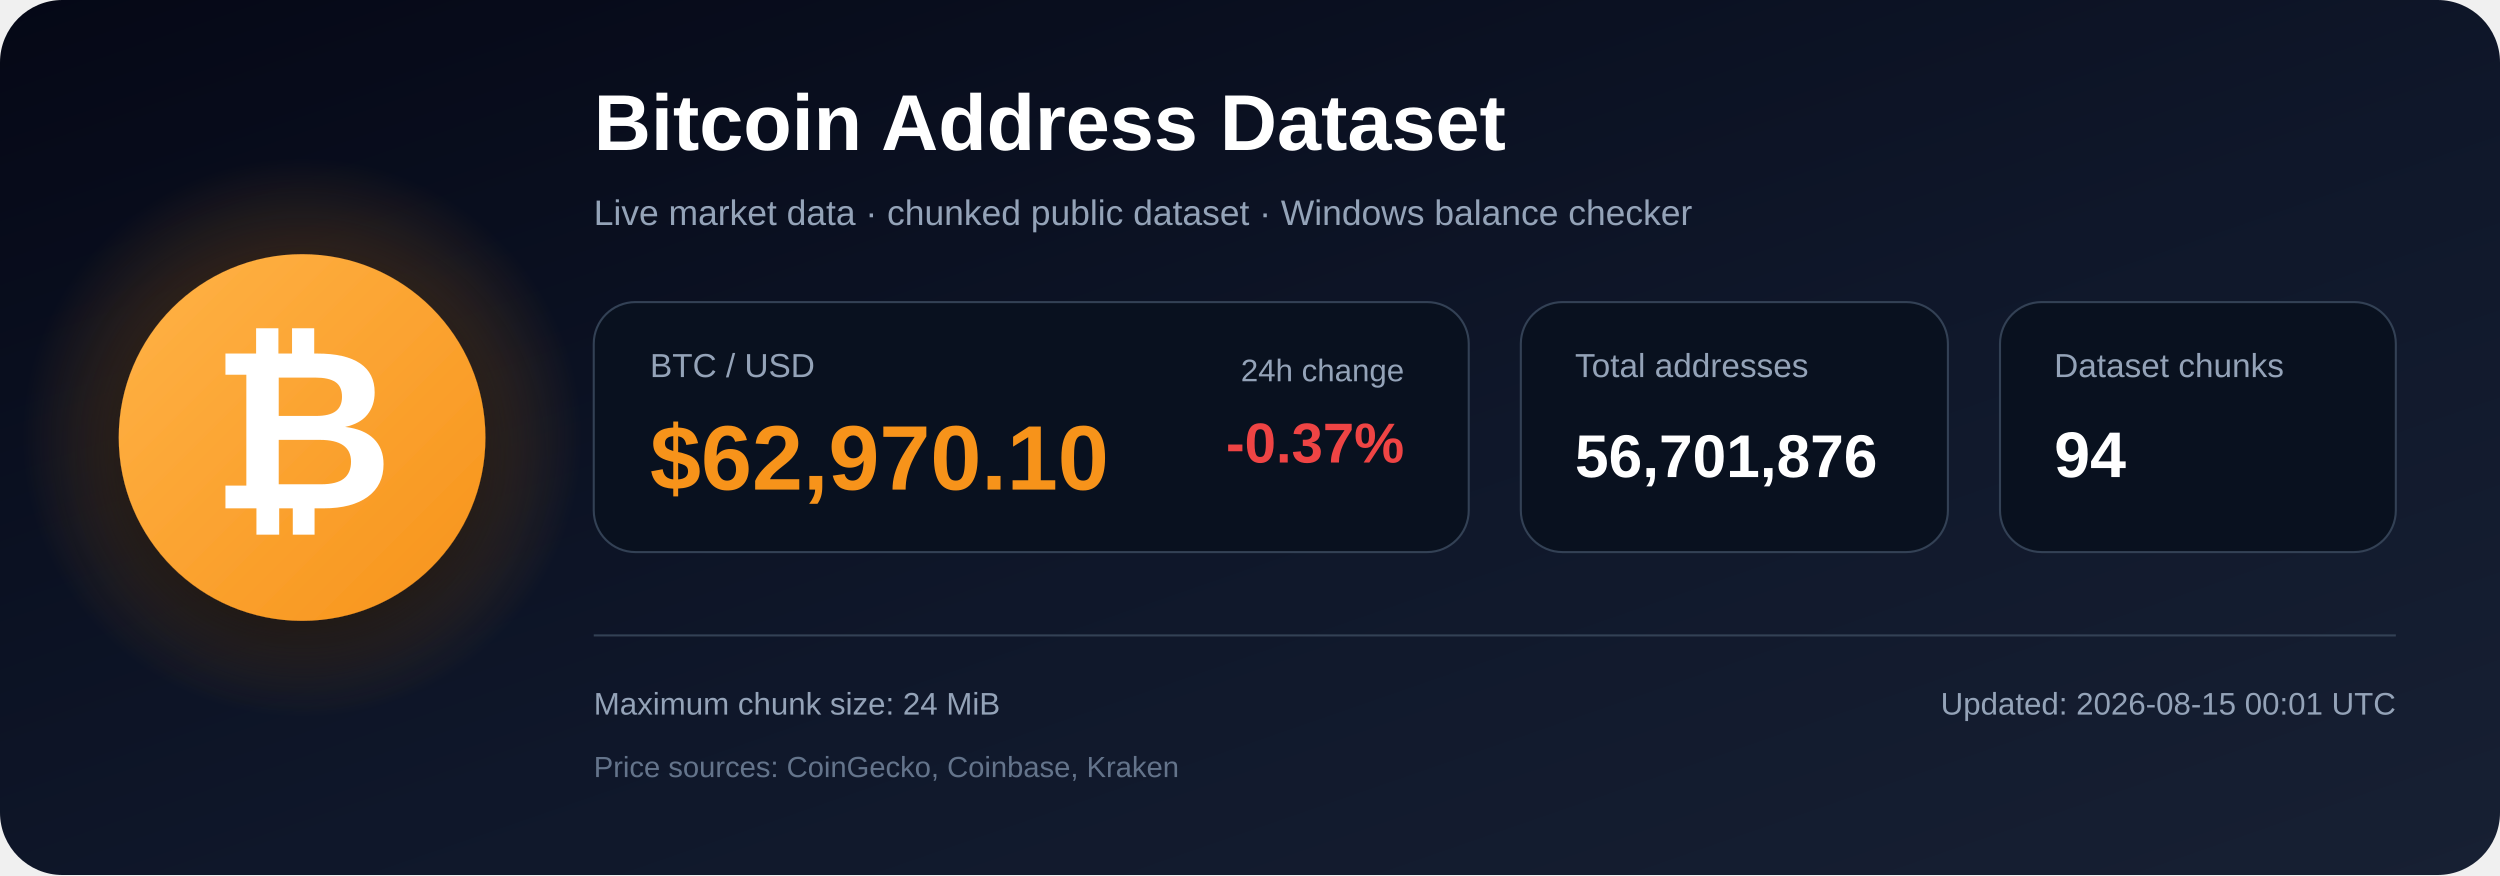
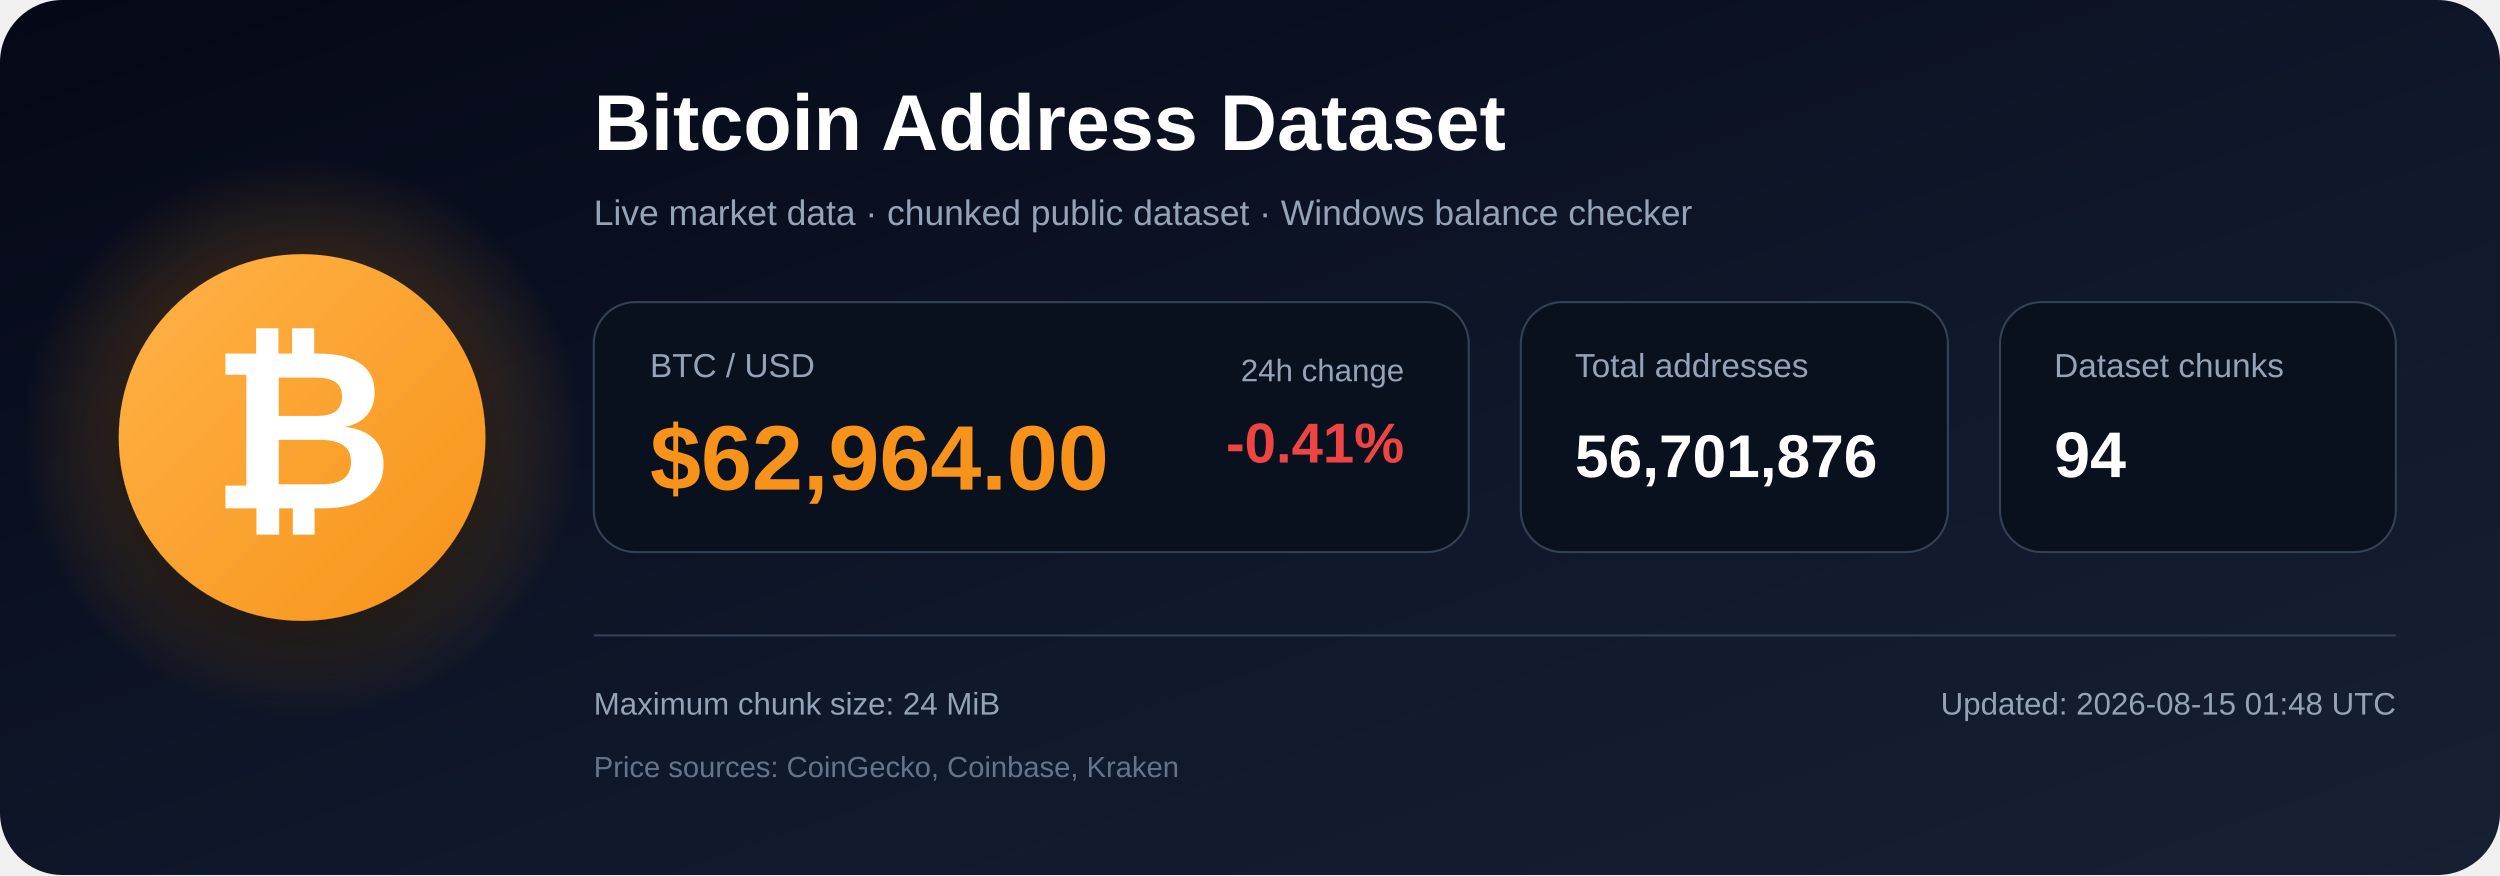
<svg xmlns="http://www.w3.org/2000/svg" width="1200" height="420" viewBox="0 0 1200 420" role="img" aria-labelledby="title description">
  <defs>
    <linearGradient id="bg" x1="0" y1="0" x2="1" y2="1">
      <stop offset="0%" stop-color="#050816" />
      <stop offset="55%" stop-color="#0f172a" />
      <stop offset="100%" stop-color="#172033" />
    </linearGradient>
    <radialGradient id="glow">
      <stop offset="0%" stop-color="#f7931a" stop-opacity=".48" />
      <stop offset="100%" stop-color="#f7931a" stop-opacity="0" />
    </radialGradient>
    <linearGradient id="orange" x1="0" y1="0" x2="1" y2="1">
      <stop offset="0%" stop-color="#ffb347" />
      <stop offset="100%" stop-color="#f7931a" />
    </linearGradient>
    <filter id="shadow" x="-40%" y="-40%" width="180%" height="180%">
      <feDropShadow dx="0" dy="12" stdDeviation="18" flood-color="#000000" flood-opacity=".50" />
    </filter>
  </defs>
  <rect width="1200" height="420" rx="30" fill="url(#bg)" />
  <circle cx="145" cy="210" r="135" fill="url(#glow)" />
  <circle cx="145" cy="210" r="88" fill="url(#orange)" filter="url(#shadow)" />
  <text x="145" y="244" text-anchor="middle" font-family="Arial, Helvetica, sans-serif" font-size="108" font-weight="700" fill="#ffffff">₿</text>
  <text x="285" y="72" font-family="Arial, Helvetica, sans-serif" font-size="38" font-weight="700" fill="#ffffff">
    Bitcoin Address Dataset
  </text>
  <text x="285" y="108" font-family="Arial, Helvetica, sans-serif" font-size="17" fill="#94a3b8">
    Live market data · chunked public dataset · Windows balance checker
  </text>
  <rect x="285" y="145" width="420" height="120" rx="20" fill="#09111f" stroke="#334155" />
  <text x="312" y="181" font-family="Arial, Helvetica, sans-serif" font-size="16" fill="#94a3b8">BTC / USD</text>
-   <text x="312" y="235" font-family="Arial, Helvetica, sans-serif" font-size="44" font-weight="700" fill="#f7931a">$62,970.10</text>
+   <text x="312" y="235" font-family="Arial, Helvetica, sans-serif" font-size="44" font-weight="700" fill="#f7931a">$62,964.00</text>
  <text x="674" y="183" text-anchor="end" font-family="Arial, Helvetica, sans-serif" font-size="15" fill="#94a3b8">24h change</text>
-   <text x="674" y="222" text-anchor="end" font-family="Arial, Helvetica, sans-serif" font-size="27" font-weight="700" fill="#ef4444">-0.37%</text>
+   <text x="674" y="222" text-anchor="end" font-family="Arial, Helvetica, sans-serif" font-size="27" font-weight="700" fill="#ef4444">-0.41%</text>
  <rect x="730" y="145" width="205" height="120" rx="20" fill="#09111f" stroke="#334155" />
  <text x="756" y="181" font-family="Arial, Helvetica, sans-serif" font-size="16" fill="#94a3b8">Total addresses</text>
  <text x="756" y="229" font-family="Arial, Helvetica, sans-serif" font-size="29" font-weight="700" fill="#ffffff">56,701,876</text>
  <rect x="960" y="145" width="190" height="120" rx="20" fill="#09111f" stroke="#334155" />
  <text x="986" y="181" font-family="Arial, Helvetica, sans-serif" font-size="16" fill="#94a3b8">Dataset chunks</text>
  <text x="986" y="229" font-family="Arial, Helvetica, sans-serif" font-size="31" font-weight="700" fill="#ffffff">94</text>
  <line x1="285" y1="305" x2="1150" y2="305" stroke="#334155" stroke-width="1" />
  <text x="285" y="343" font-family="Arial, Helvetica, sans-serif" font-size="15" fill="#94a3b8">
    Maximum chunk size: 24 MiB
  </text>
  <text x="285" y="373" font-family="Arial, Helvetica, sans-serif" font-size="14" fill="#64748b">
    Price sources: CoinGecko, Coinbase, Kraken
  </text>
  <text x="1150" y="343" text-anchor="end" font-family="Arial, Helvetica, sans-serif" font-size="15" fill="#94a3b8">
-     Updated: 2026-08-15 00:01 UTC
+     Updated: 2026-08-15 01:48 UTC
  </text>
</svg>
